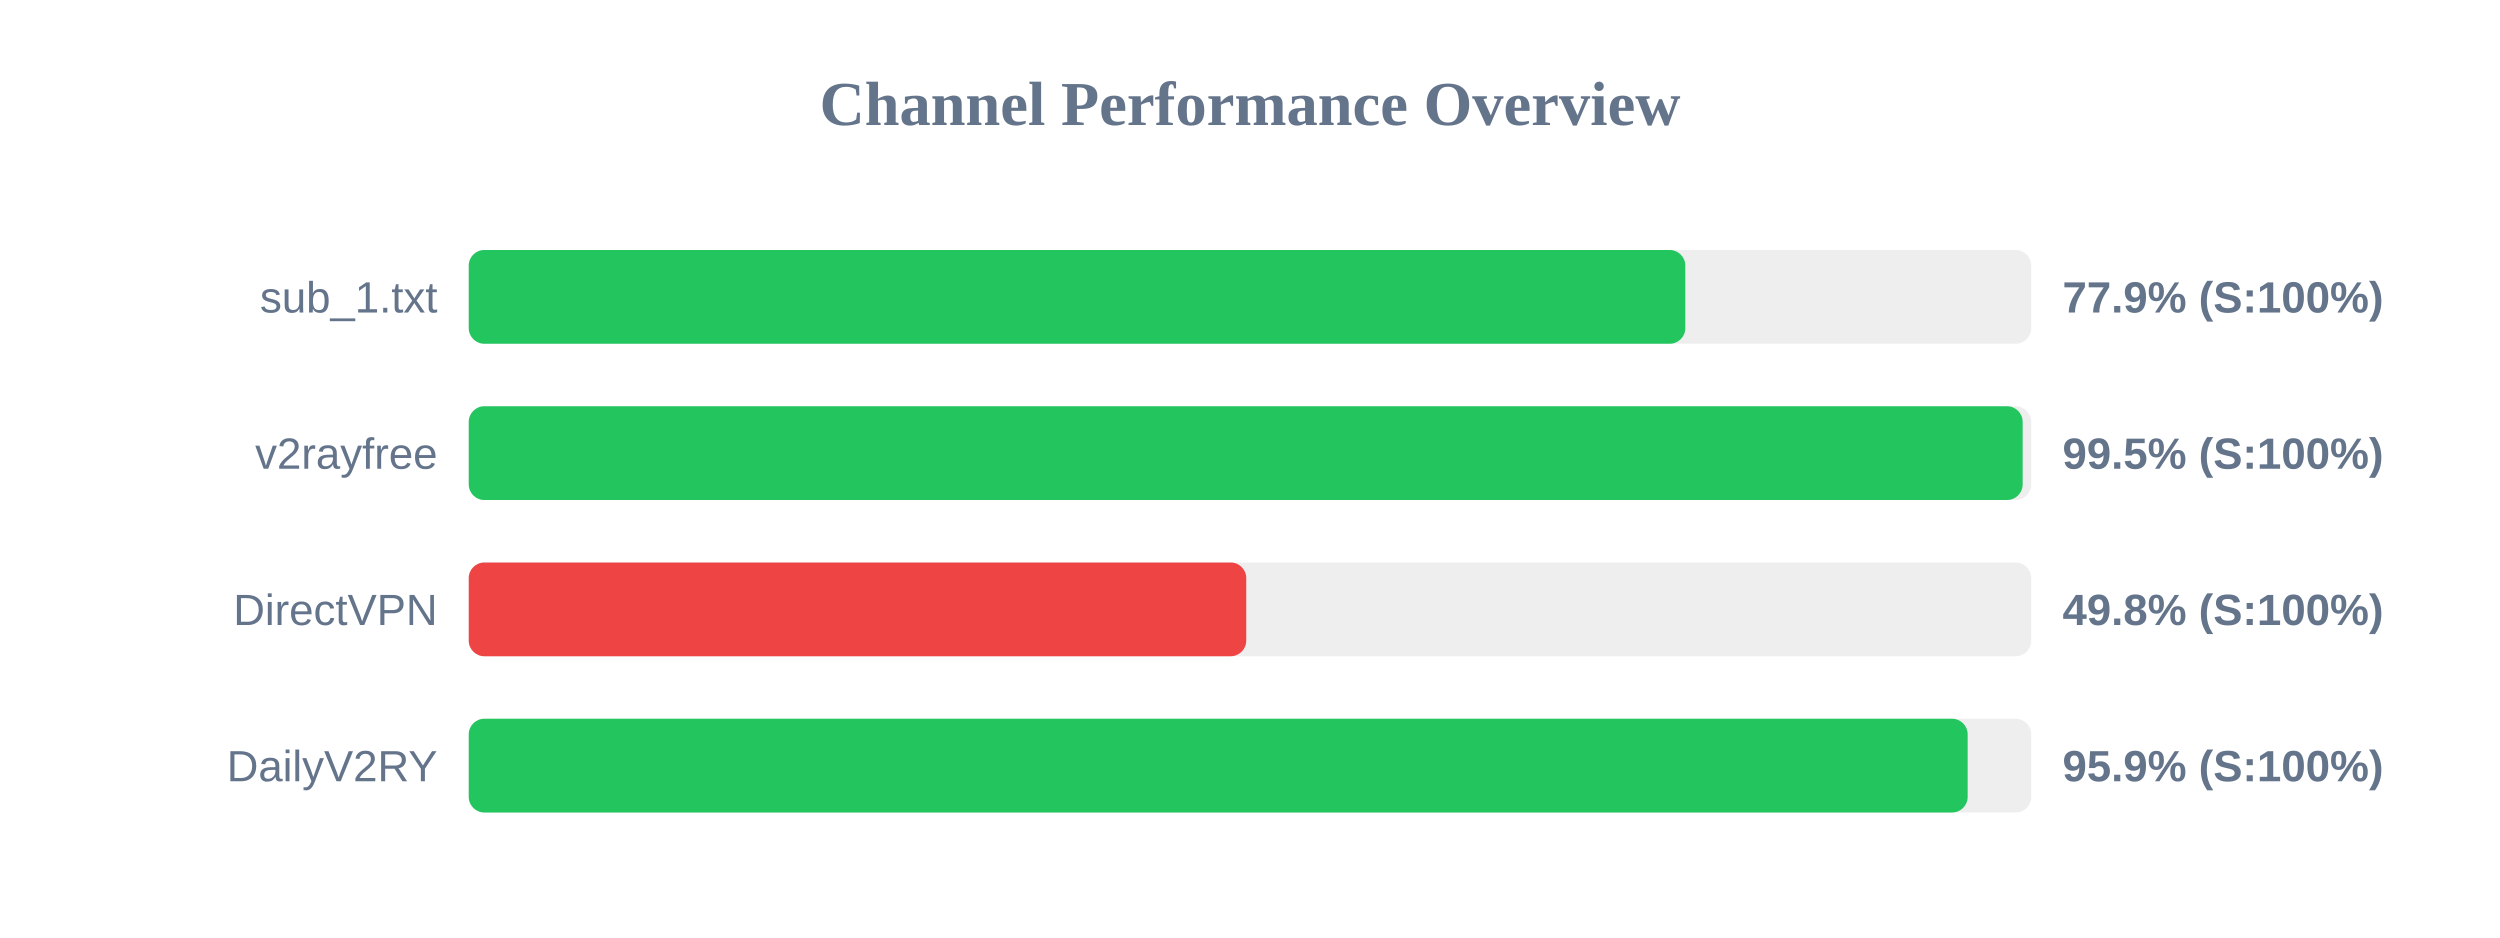
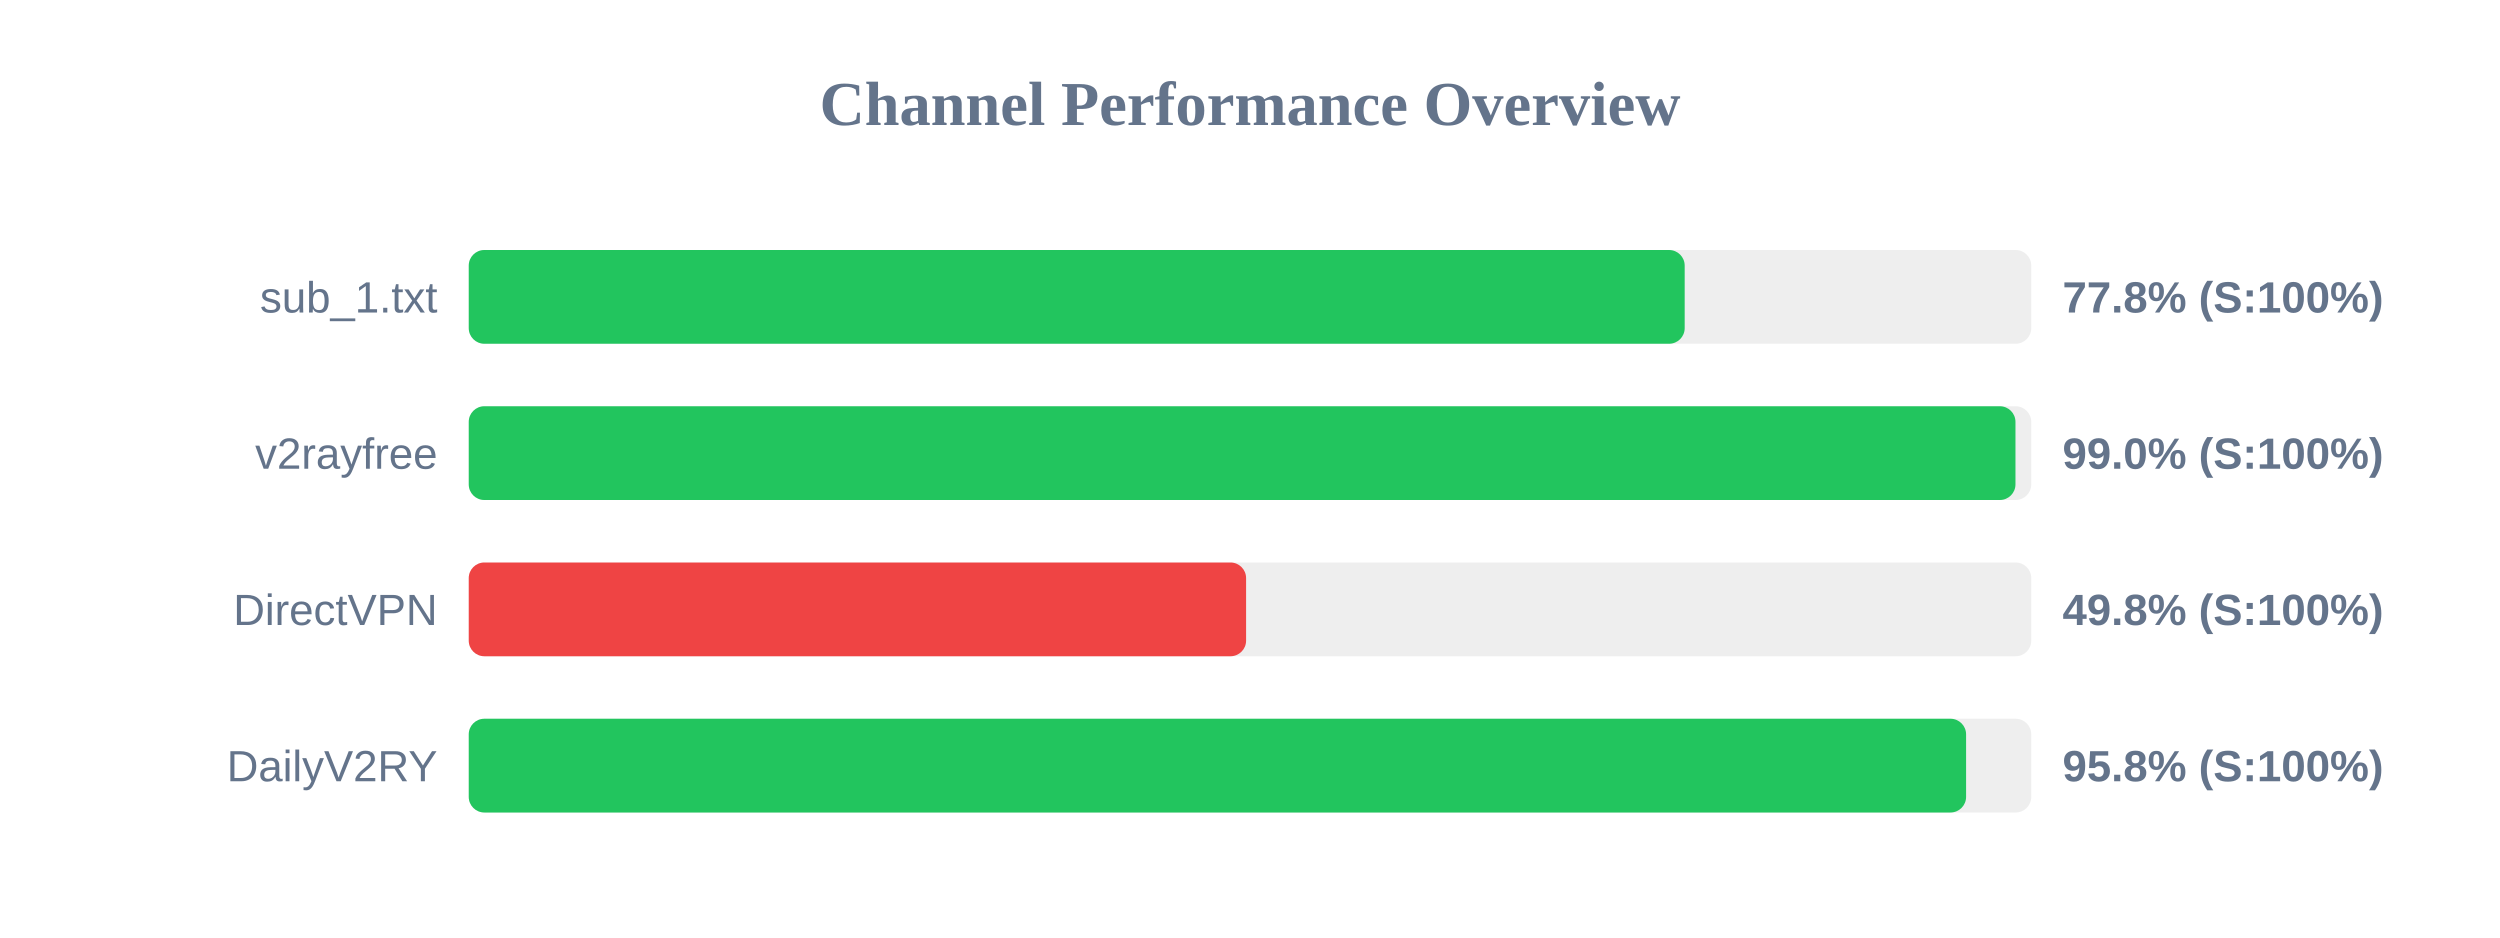
<svg xmlns="http://www.w3.org/2000/svg" width="800" height="300" version="1.1">
  <style>
        .row { font: 14px Arial; fill: #64748b; }
        .score { font: bold 14px Arial; fill: #64748b; }
    </style>
  <text x="400" y="40" text-anchor="middle" font-size="20px" font-weight="bold" fill="#64748b">Channel Performance Overview</text>
  <rect x="150" y="80" width="500" height="30" fill="#eee" rx="5" />
-   <rect x="150" y="80" width="389.3" height="30" fill="#22c55e" rx="5" />
+   <rect x="150" y="80" width="389.1" height="30" fill="#22c55e" rx="5" />
  <text x="140" y="100" text-anchor="end" class="row">sub_1.txt</text>
-   <text x="660" y="100" text-anchor="start" class="score">77.9% (S:100%)</text>
+   <text x="660" y="100" text-anchor="start" class="score">77.8% (S:100%)</text>
  <rect x="150" y="130" width="500" height="30" fill="#eee" rx="5" />
-   <rect x="150" y="130" width="497.25" height="30" fill="#22c55e" rx="5" />
+   <rect x="150" y="130" width="494.95" height="30" fill="#22c55e" rx="5" />
  <text x="140" y="150" text-anchor="end" class="row">v2rayfree</text>
-   <text x="660" y="150" text-anchor="start" class="score">99.5% (S:100%)</text>
+   <text x="660" y="150" text-anchor="start" class="score">99.0% (S:100%)</text>
  <rect x="150" y="180" width="500" height="30" fill="#eee" rx="5" />
-   <rect x="150" y="180" width="248.8" height="30" fill="#ef4444" rx="5" />
+   <rect x="150" y="180" width="248.75" height="30" fill="#ef4444" rx="5" />
  <text x="140" y="200" text-anchor="end" class="row">DirectVPN</text>
  <text x="660" y="200" text-anchor="start" class="score">49.8% (S:100%)</text>
  <rect x="150" y="230" width="500" height="30" fill="#eee" rx="5" />
-   <rect x="150" y="230" width="479.65" height="30" fill="#22c55e" rx="5" />
+   <rect x="150" y="230" width="479.15" height="30" fill="#22c55e" rx="5" />
  <text x="140" y="250" text-anchor="end" class="row">DailyV2RY</text>
-   <text x="660" y="250" text-anchor="start" class="score">95.9% (S:100%)</text>
+   <text x="660" y="250" text-anchor="start" class="score">95.8% (S:100%)</text>
</svg>
